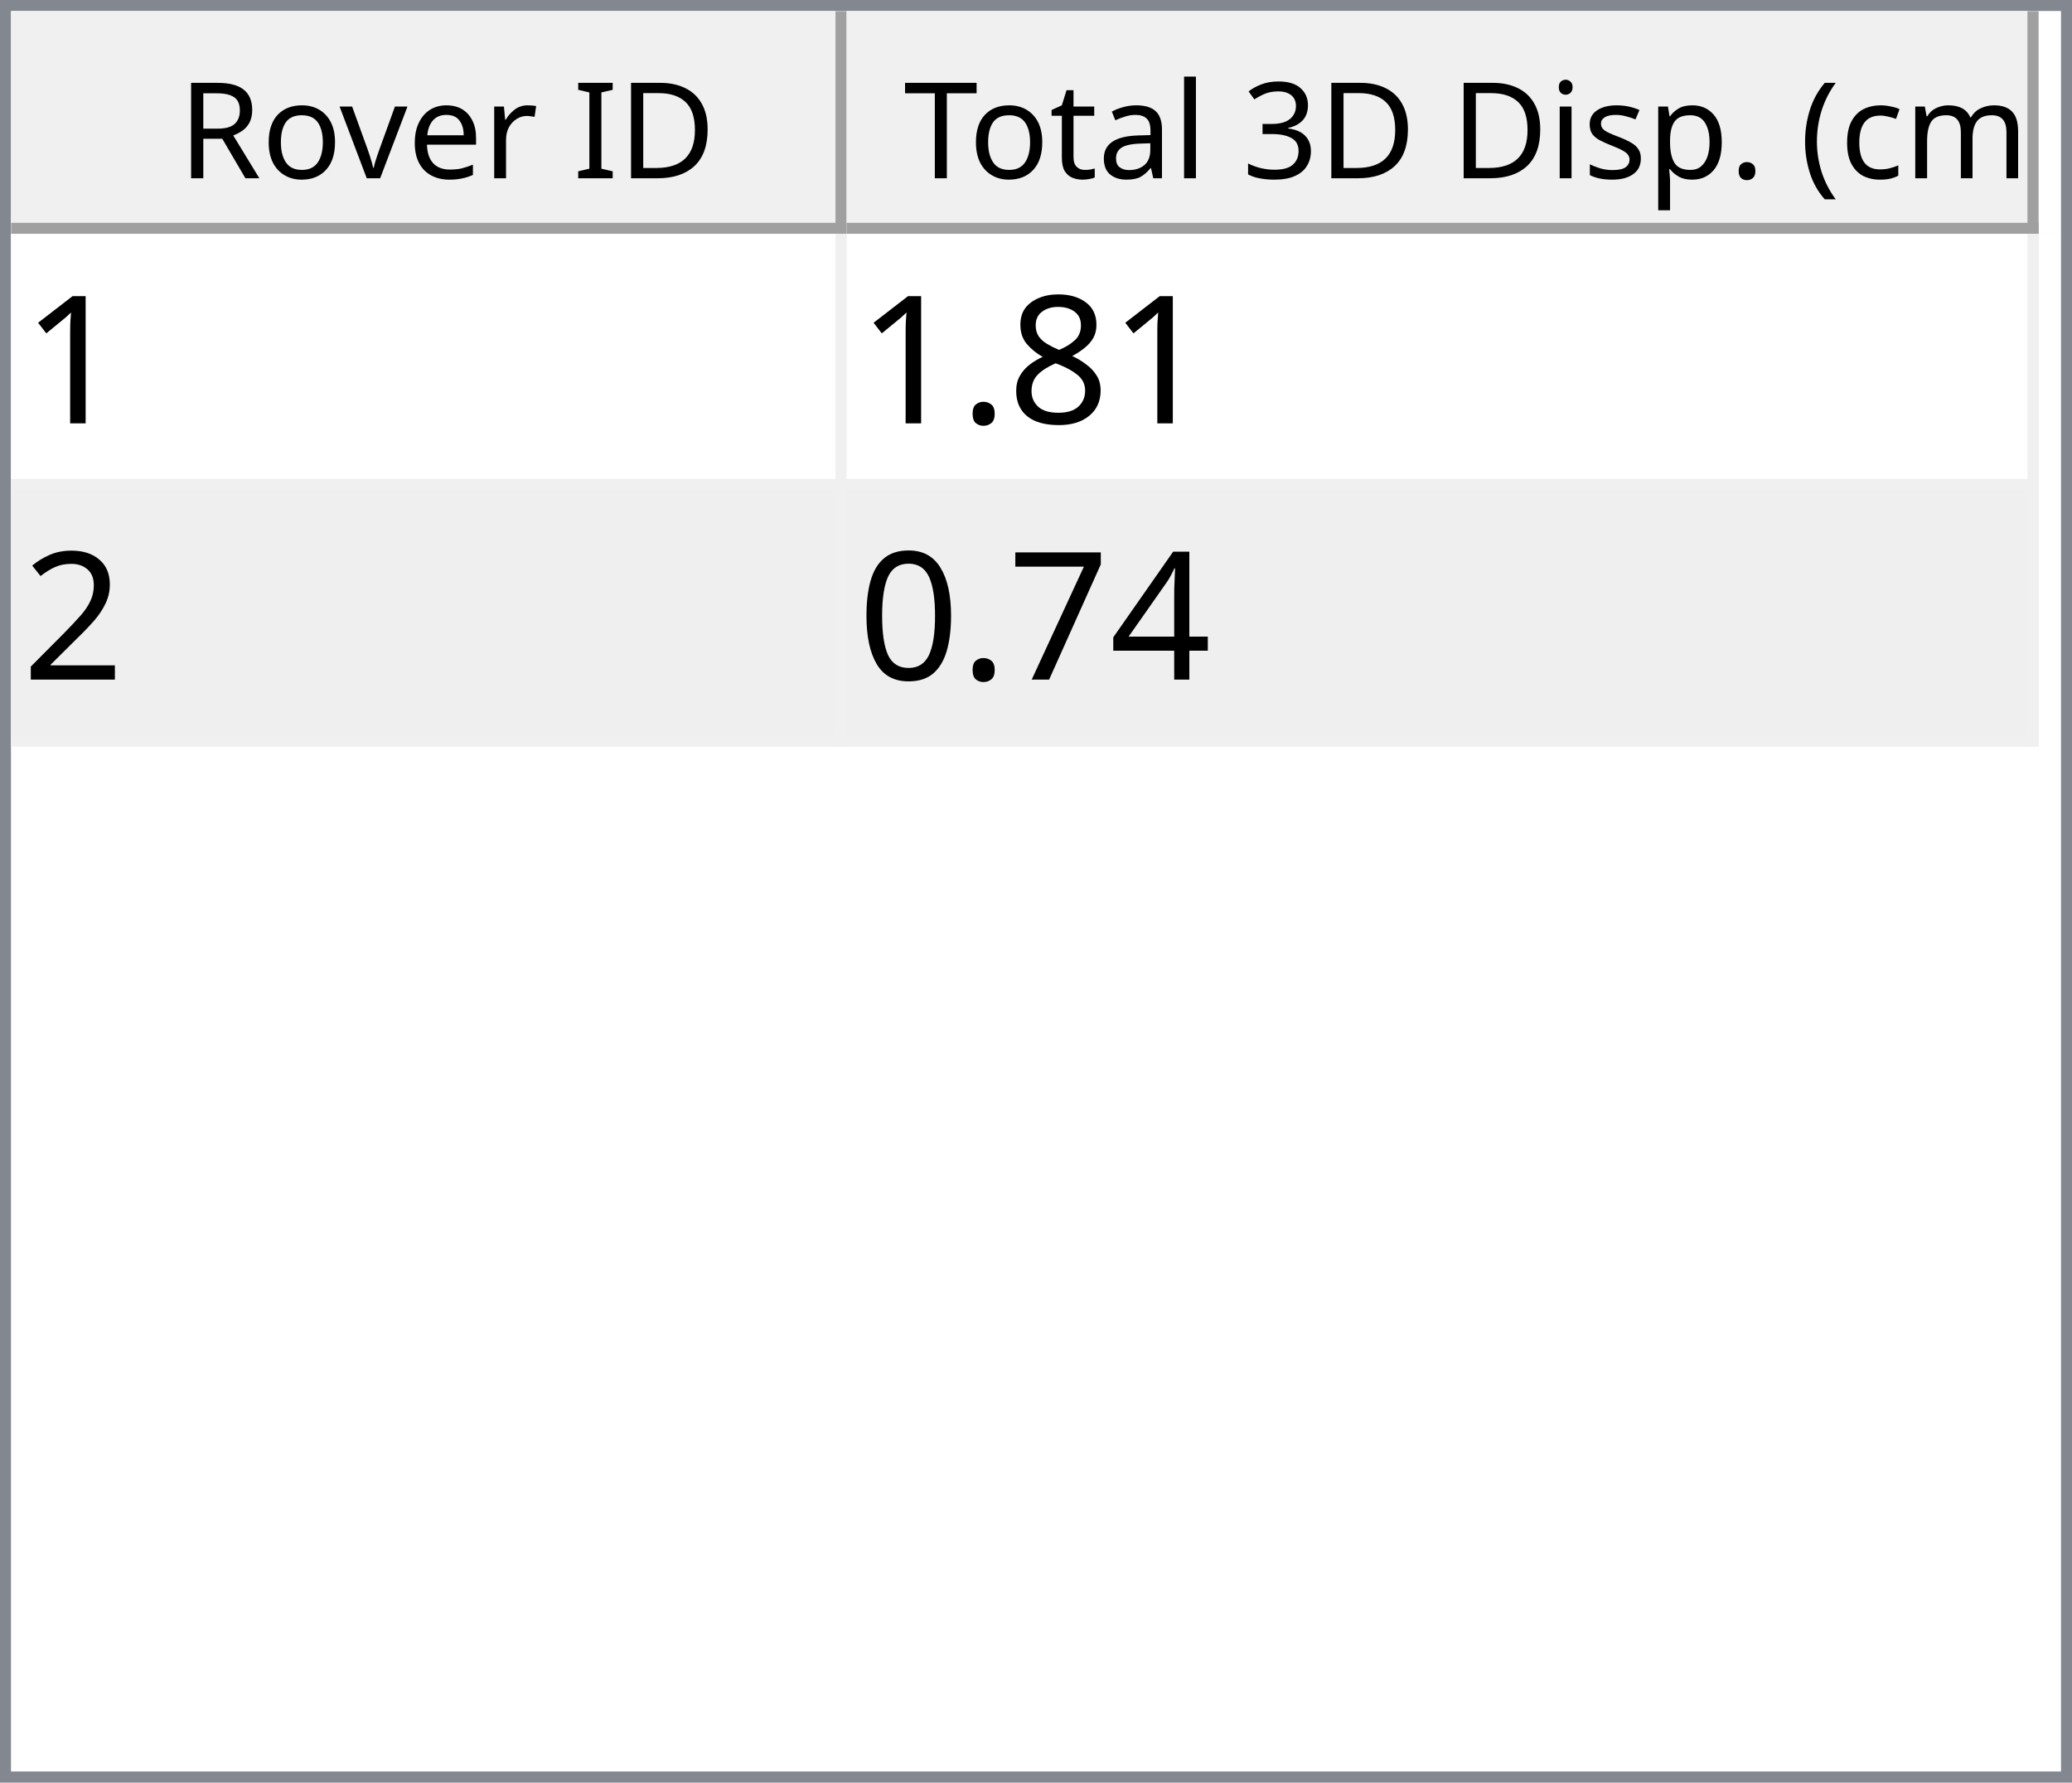
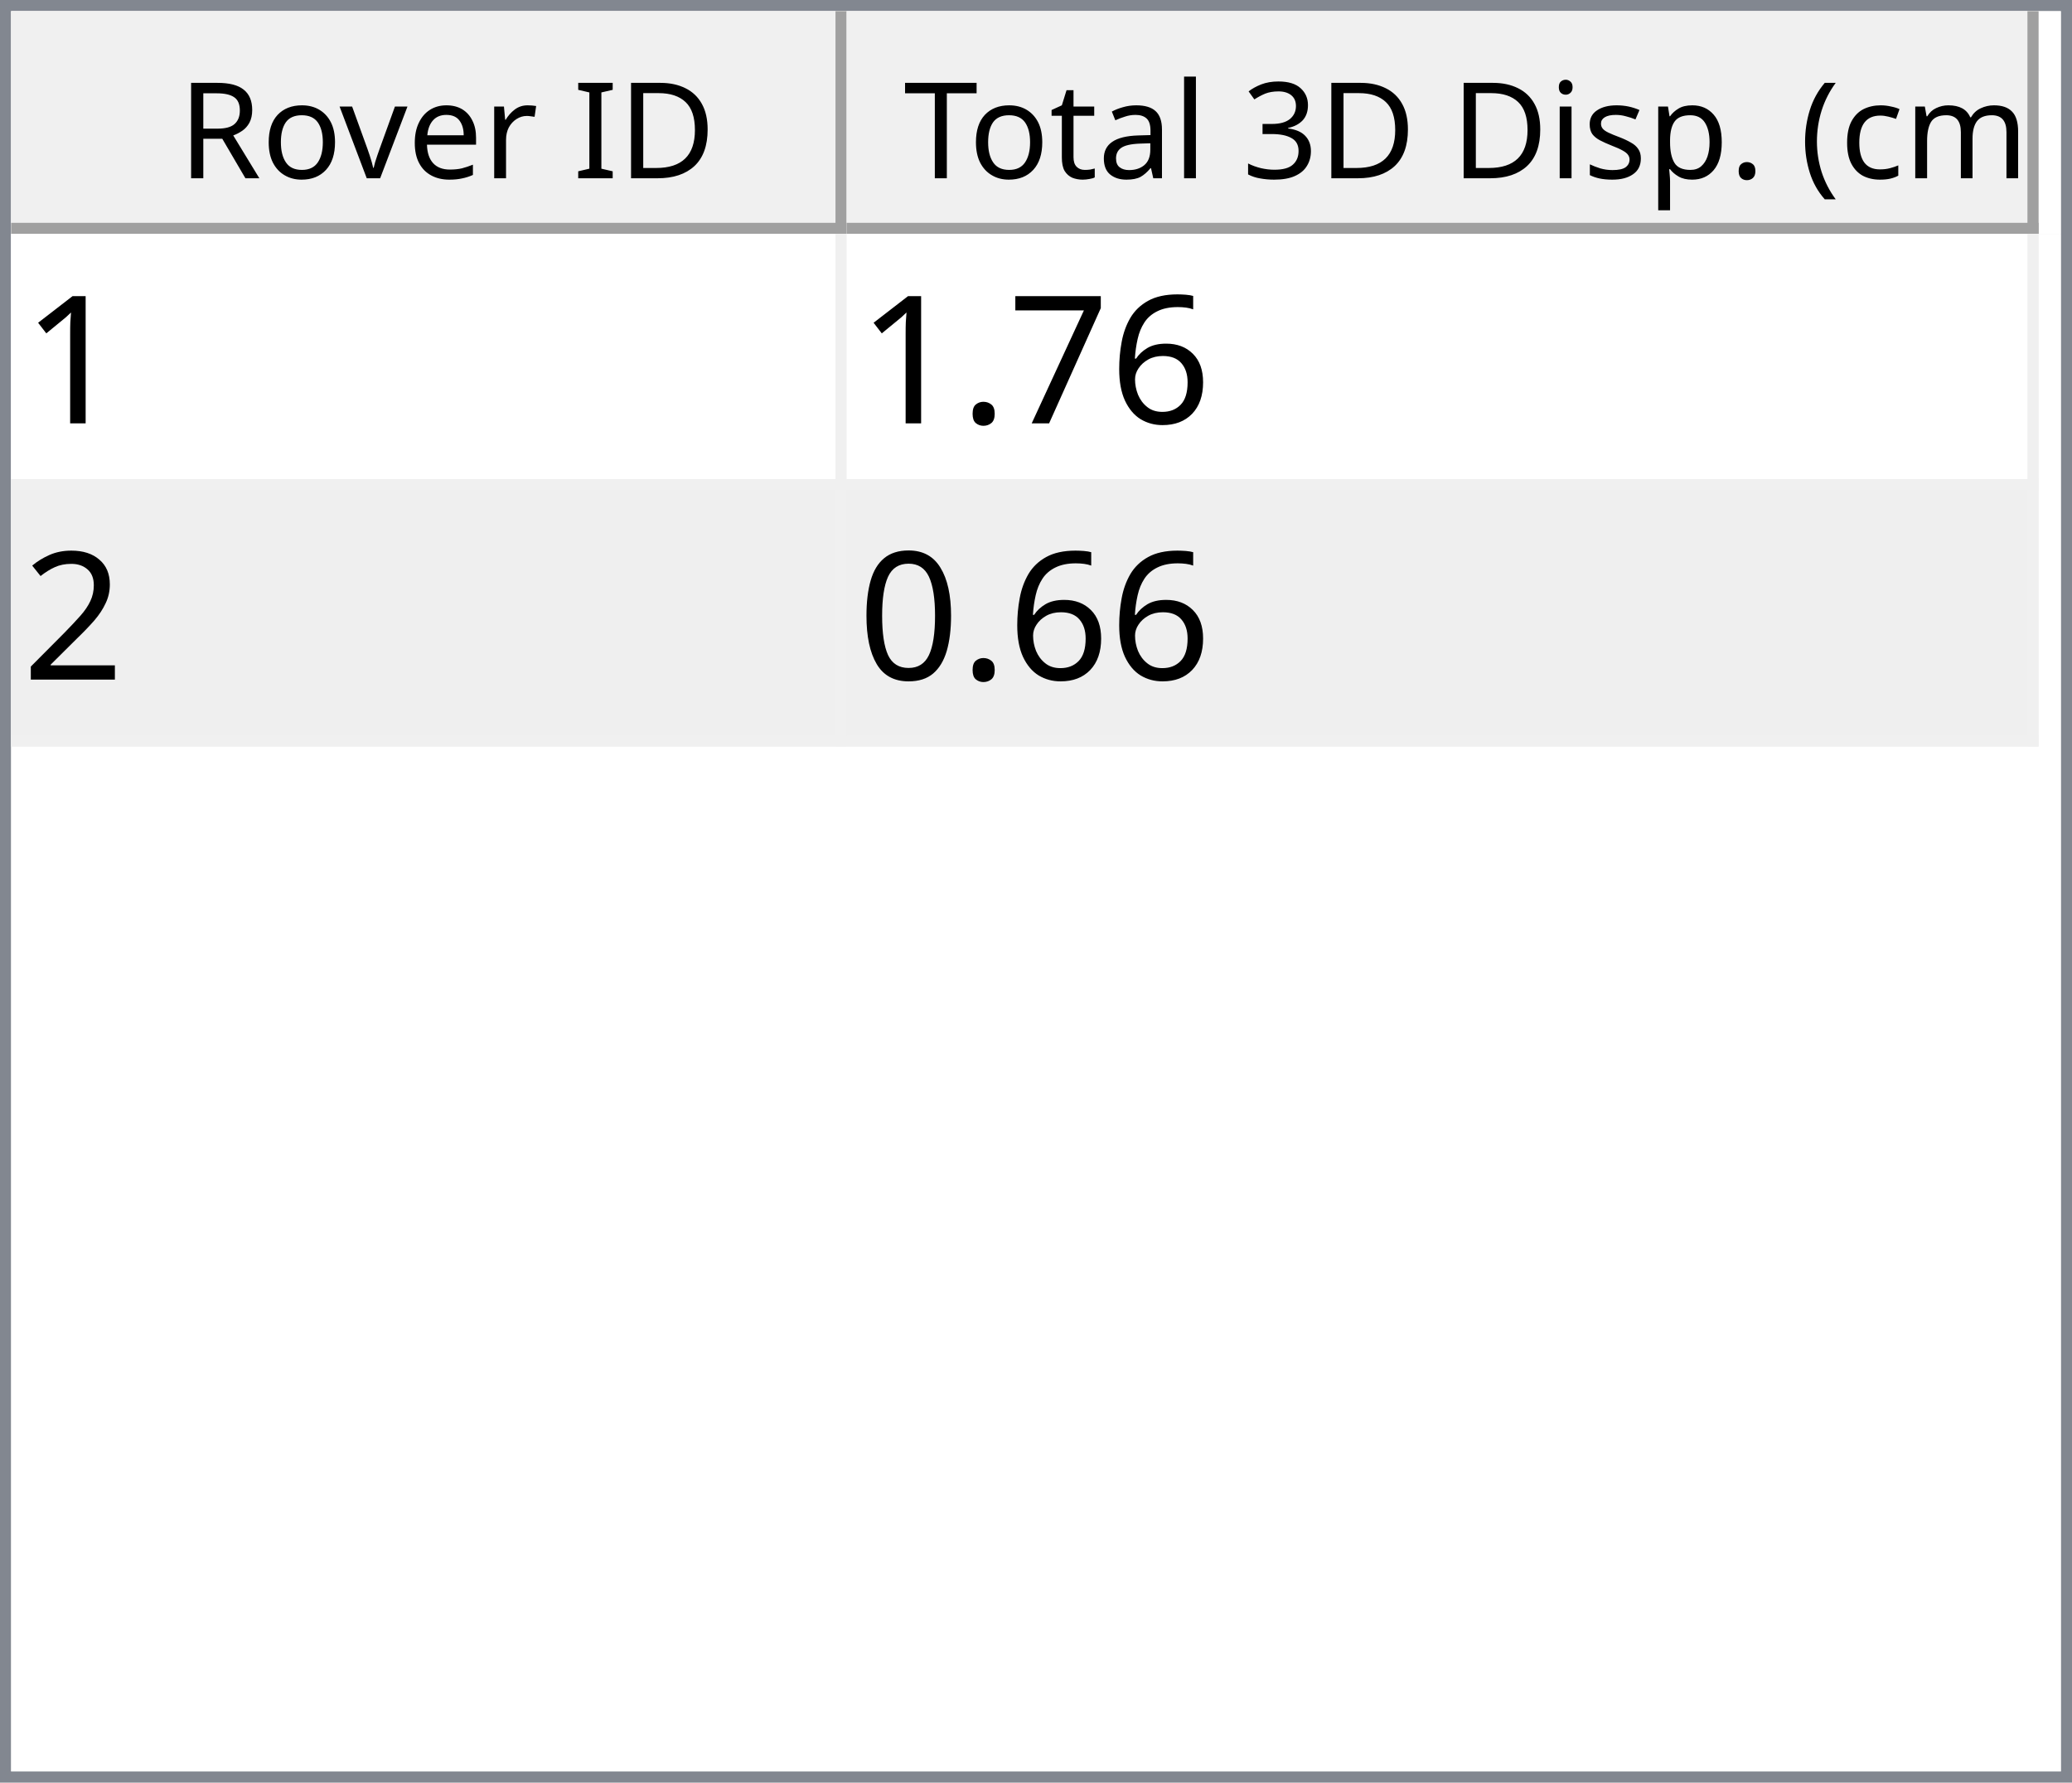
<svg xmlns="http://www.w3.org/2000/svg" style="fill-opacity:1; color-rendering:auto; color-interpolation:auto; text-rendering:auto; stroke:black; stroke-linecap:square; stroke-miterlimit:10; shape-rendering:auto; stroke-opacity:1; fill:black; stroke-dasharray:none; font-weight:normal; stroke-width:1; font-family:'Dialog'; font-style:normal; stroke-linejoin:miter; font-size:12px; stroke-dashoffset:0; image-rendering:auto;" width="186" height="160">
  <defs id="genericDefs" />
  <g>
    <defs id="defs1">
      <clipPath clipPathUnits="userSpaceOnUse" id="clipPath1">
        <path d="M0 0 L186 0 L186 160 L0 160 L0 0 Z" />
      </clipPath>
      <clipPath clipPathUnits="userSpaceOnUse" id="clipPath2">
        <path d="M0 0 L0 160 L186 160 L186 0 Z" />
      </clipPath>
      <clipPath clipPathUnits="userSpaceOnUse" id="clipPath3">
        <path d="M0 0 L0 20 L184 20 L184 0 Z" />
      </clipPath>
      <clipPath clipPathUnits="userSpaceOnUse" id="clipPath4">
        <path d="M0 0 L0 20 L75 20 L75 0 Z" />
      </clipPath>
      <clipPath clipPathUnits="userSpaceOnUse" id="clipPath5">
        <path d="M1 1 L1 19 L74 19 L74 1 Z" />
      </clipPath>
      <clipPath clipPathUnits="userSpaceOnUse" id="clipPath6">
        <path d="M0 0 L0 18 L73 18 L73 0 Z" />
      </clipPath>
      <clipPath clipPathUnits="userSpaceOnUse" id="clipPath7">
        <path d="M-0.5 -0.5 L-0.5 19.5 L74.5 19.5 L74.5 -0.5 Z" />
      </clipPath>
      <clipPath clipPathUnits="userSpaceOnUse" id="clipPath8">
        <path d="M0 0 L0 20 L107 20 L107 0 Z" />
      </clipPath>
      <clipPath clipPathUnits="userSpaceOnUse" id="clipPath9">
        <path d="M1 1 L1 19 L106 19 L106 1 Z" />
      </clipPath>
      <clipPath clipPathUnits="userSpaceOnUse" id="clipPath10">
        <path d="M0 0 L0 18 L105 18 L105 0 Z" />
      </clipPath>
      <clipPath clipPathUnits="userSpaceOnUse" id="clipPath11">
        <path d="M-0.5 -0.5 L-0.5 19.5 L106.5 19.5 L106.5 -0.5 Z" />
      </clipPath>
      <clipPath clipPathUnits="userSpaceOnUse" id="clipPath12">
        <path d="M0 0 L0 138 L184 138 L184 0 Z" />
      </clipPath>
      <clipPath clipPathUnits="userSpaceOnUse" id="clipPath13">
        <path d="M0 0 L0 46 L182 46 L182 0 Z" />
      </clipPath>
      <clipPath clipPathUnits="userSpaceOnUse" id="clipPath14">
        <path d="M-0.5 -0.5 L-0.5 45.5 L181.5 45.5 L181.5 -0.5 Z" />
      </clipPath>
      <clipPath clipPathUnits="userSpaceOnUse" id="clipPath15">
        <path d="M0 0 L0 22 L74 22 L74 0 Z" />
      </clipPath>
      <clipPath clipPathUnits="userSpaceOnUse" id="clipPath16">
        <path d="M0 0 L0 22 L106 22 L106 0 Z" />
      </clipPath>
      <font horiz-adv-x="64.551" id="font1">
        <font-face ascent="107.91" descent="25.098" units-per-em="100" style="font-style:normal; font-family:Segoe UI; font-weight:normal;" />
        <missing-glyph horiz-adv-x="64.551" d="M8.109 0 L8.109 68.266 L56.453 68.266 L56.453 0 L8.109 0 ZM15.328 7.234 L49.219 7.234 L49.219 61.031 L15.328 61.031 L15.328 7.234 Z" />
        <glyph unicode="D" horiz-adv-x="70.117" d="M9.188 0 L9.188 70.016 L28.516 70.016 Q65.531 70.016 65.531 35.891 Q65.531 19.672 55.25 9.836 Q44.969 0 27.734 0 L9.188 0 ZM17.391 62.594 L17.391 7.422 L27.828 7.422 Q41.609 7.422 49.273 14.797 Q56.938 22.172 56.938 35.688 Q56.938 62.594 28.328 62.594 L17.391 62.594 Z" />
        <glyph unicode="I" horiz-adv-x="26.611" d="M17.391 0 L9.188 0 L9.188 70.016 L17.391 70.016 L17.391 0 Z" />
        <glyph unicode=" " horiz-adv-x="27.393" d="" />
        <glyph unicode="r" horiz-adv-x="34.766" d="M34.188 41.891 Q32.078 43.5 28.125 43.5 Q23 43.5 19.555 38.672 Q16.109 33.844 16.109 25.484 L16.109 0 L8.109 0 L8.109 50 L16.109 50 L16.109 39.703 L16.312 39.703 Q18.016 44.969 21.531 47.922 Q25.047 50.875 29.391 50.875 Q32.516 50.875 34.188 50.203 L34.188 41.891 Z" />
        <glyph unicode="e" horiz-adv-x="52.295" d="M48.297 23 L12.984 23 Q13.188 14.656 17.484 10.109 Q21.781 5.562 29.297 5.562 Q37.75 5.562 44.828 11.141 L44.828 3.609 Q38.234 -1.172 27.391 -1.172 Q16.797 -1.172 10.742 5.641 Q4.688 12.453 4.688 24.812 Q4.688 36.469 11.305 43.82 Q17.922 51.172 27.734 51.172 Q37.547 51.172 42.922 44.828 Q48.297 38.484 48.297 27.203 L48.297 23 ZM40.094 29.781 Q40.047 36.719 36.75 40.578 Q33.453 44.438 27.594 44.438 Q21.922 44.438 17.969 40.383 Q14.016 36.328 13.094 29.781 L40.094 29.781 Z" />
        <glyph unicode="v" horiz-adv-x="47.9" d="M47.406 50 L27.484 0 L19.625 0 L0.688 50 L9.469 50 L22.172 13.672 Q23.578 9.672 23.922 6.688 L24.125 6.688 Q24.609 10.453 25.688 13.484 L38.969 50 L47.406 50 Z" />
        <glyph unicode="o" horiz-adv-x="58.594" d="M29 -1.172 Q17.922 -1.172 11.305 5.836 Q4.688 12.844 4.688 24.422 Q4.688 37.016 11.57 44.094 Q18.453 51.172 30.172 51.172 Q41.359 51.172 47.633 44.289 Q53.906 37.406 53.906 25.203 Q53.906 13.234 47.141 6.031 Q40.375 -1.172 29 -1.172 ZM29.594 44.438 Q21.875 44.438 17.383 39.188 Q12.891 33.938 12.891 24.703 Q12.891 15.828 17.43 10.695 Q21.969 5.562 29.594 5.562 Q37.359 5.562 41.531 10.594 Q45.703 15.625 45.703 24.906 Q45.703 34.281 41.531 39.359 Q37.359 44.438 29.594 44.438 Z" />
        <glyph unicode="R" horiz-adv-x="59.814" d="M59.375 0 L49.609 0 L37.891 19.625 Q36.281 22.359 34.766 24.289 Q33.25 26.219 31.664 27.438 Q30.078 28.656 28.25 29.219 Q26.422 29.781 24.125 29.781 L17.391 29.781 L17.391 0 L9.188 0 L9.188 70.016 L30.078 70.016 Q34.672 70.016 38.555 68.867 Q42.438 67.719 45.289 65.375 Q48.141 63.031 49.758 59.547 Q51.375 56.062 51.375 51.375 Q51.375 47.703 50.273 44.656 Q49.172 41.609 47.148 39.211 Q45.125 36.812 42.266 35.133 Q39.406 33.453 35.844 32.516 L35.844 32.328 Q37.594 31.547 38.891 30.547 Q40.188 29.547 41.359 28.18 Q42.531 26.812 43.68 25.078 Q44.828 23.344 46.234 21.047 L59.375 0 ZM17.391 62.594 L17.391 37.203 L28.516 37.203 Q31.594 37.203 34.203 38.133 Q36.812 39.062 38.719 40.797 Q40.625 42.531 41.703 45.047 Q42.781 47.562 42.781 50.688 Q42.781 56.297 39.141 59.445 Q35.5 62.594 28.609 62.594 L17.391 62.594 Z" />
        <glyph unicode=")" horiz-adv-x="30.176" d="M8.297 -15.922 L1.172 -15.922 Q16.406 2.344 16.406 26.812 Q16.406 51.469 1.078 70.016 L8.297 70.016 Q23.531 52.156 23.531 26.703 Q23.531 1.375 8.297 -15.922 Z" />
        <glyph unicode="m" horiz-adv-x="86.133" d="M79.109 0 L71.094 0 L71.094 28.719 Q71.094 37.016 68.531 40.727 Q65.969 44.438 59.906 44.438 Q54.781 44.438 51.195 39.75 Q47.609 35.062 47.609 28.516 L47.609 0 L39.594 0 L39.594 29.688 Q39.594 44.438 28.219 44.438 Q22.953 44.438 19.531 40.016 Q16.109 35.594 16.109 28.516 L16.109 0 L8.109 0 L8.109 50 L16.109 50 L16.109 42.094 L16.312 42.094 Q21.625 51.172 31.844 51.172 Q36.969 51.172 40.773 48.312 Q44.578 45.453 46 40.828 Q51.562 51.172 62.594 51.172 Q79.109 51.172 79.109 30.812 L79.109 0 Z" />
        <glyph unicode="c" horiz-adv-x="46.191" d="M42.188 2.297 Q36.422 -1.172 28.516 -1.172 Q17.828 -1.172 11.258 5.789 Q4.688 12.75 4.688 23.828 Q4.688 36.188 11.766 43.68 Q18.844 51.172 30.672 51.172 Q37.25 51.172 42.281 48.734 L42.281 40.531 Q36.719 44.438 30.375 44.438 Q22.703 44.438 17.797 38.945 Q12.891 33.453 12.891 24.516 Q12.891 15.719 17.508 10.641 Q22.125 5.562 29.891 5.562 Q36.422 5.562 42.188 9.906 L42.188 2.297 Z" />
        <glyph unicode="(" horiz-adv-x="30.176" d="M29.109 -15.922 L21.969 -15.922 Q6.844 1.375 6.844 26.703 Q6.844 52.156 21.969 70.016 L29.203 70.016 Q13.875 51.469 13.875 26.812 Q13.875 2.344 29.109 -15.922 Z" />
        <glyph unicode="." horiz-adv-x="21.68" d="M10.891 -1.078 Q8.641 -1.078 7.055 0.539 Q5.469 2.156 5.469 4.391 Q5.469 6.641 7.055 8.273 Q8.641 9.906 10.891 9.906 Q13.188 9.906 14.797 8.273 Q16.406 6.641 16.406 4.391 Q16.406 2.156 14.797 0.539 Q13.188 -1.078 10.891 -1.078 Z" />
        <glyph unicode="p" horiz-adv-x="58.789" d="M16.312 7.234 L16.109 7.234 L16.109 -23 L8.109 -23 L8.109 50 L16.109 50 L16.109 41.219 L16.312 41.219 Q22.219 51.172 33.594 51.172 Q43.266 51.172 48.688 44.461 Q54.109 37.75 54.109 26.469 Q54.109 13.922 48 6.375 Q41.891 -1.172 31.297 -1.172 Q21.578 -1.172 16.312 7.234 ZM16.109 27.391 L16.109 20.406 Q16.109 14.203 20.141 9.883 Q24.172 5.562 30.375 5.562 Q37.641 5.562 41.773 11.133 Q45.906 16.703 45.906 26.609 Q45.906 34.969 42.047 39.703 Q38.188 44.438 31.594 44.438 Q24.609 44.438 20.359 39.578 Q16.109 34.719 16.109 27.391 Z" />
        <glyph unicode="s" horiz-adv-x="42.432" d="M5.078 1.812 L5.078 10.406 Q11.625 5.562 19.484 5.562 Q30.031 5.562 30.031 12.594 Q30.031 14.594 29.125 15.992 Q28.219 17.391 26.68 18.461 Q25.141 19.531 23.07 20.383 Q21 21.234 18.609 22.172 Q15.281 23.484 12.766 24.828 Q10.25 26.172 8.57 27.859 Q6.891 29.547 6.031 31.695 Q5.172 33.844 5.172 36.719 Q5.172 40.234 6.789 42.945 Q8.406 45.656 11.086 47.484 Q13.766 49.312 17.211 50.242 Q20.656 51.172 24.312 51.172 Q30.812 51.172 35.938 48.922 L35.938 40.828 Q30.422 44.438 23.25 44.438 Q21 44.438 19.195 43.922 Q17.391 43.406 16.094 42.477 Q14.797 41.547 14.086 40.258 Q13.375 38.969 13.375 37.406 Q13.375 35.453 14.086 34.133 Q14.797 32.812 16.164 31.789 Q17.531 30.766 19.484 29.938 Q21.438 29.109 23.922 28.125 Q27.25 26.859 29.883 25.516 Q32.516 24.172 34.375 22.484 Q36.234 20.797 37.234 18.602 Q38.234 16.406 38.234 13.375 Q38.234 9.672 36.602 6.938 Q34.969 4.203 32.234 2.398 Q29.5 0.594 25.93 -0.289 Q22.359 -1.172 18.453 -1.172 Q10.75 -1.172 5.078 1.812 Z" />
        <glyph unicode="i" horiz-adv-x="24.219" d="M12.203 62.703 Q10.062 62.703 8.547 64.164 Q7.031 65.625 7.031 67.875 Q7.031 70.125 8.547 71.609 Q10.062 73.094 12.203 73.094 Q14.406 73.094 15.945 71.609 Q17.484 70.125 17.484 67.875 Q17.484 65.719 15.945 64.211 Q14.406 62.703 12.203 62.703 ZM16.109 0 L8.109 0 L8.109 50 L16.109 50 L16.109 0 Z" />
        <glyph unicode="3" horiz-adv-x="53.906" d="M46.531 19.828 Q46.531 15.094 44.75 11.211 Q42.969 7.328 39.719 4.57 Q36.469 1.812 31.93 0.297 Q27.391 -1.219 21.922 -1.219 Q11.922 -1.219 6 2.594 L6 11.188 Q13.094 5.609 22.219 5.609 Q25.875 5.609 28.828 6.539 Q31.781 7.469 33.906 9.227 Q36.031 10.984 37.18 13.477 Q38.328 15.969 38.328 19.094 Q38.328 32.812 18.797 32.812 L12.984 32.812 L12.984 39.594 L18.5 39.594 Q35.797 39.594 35.797 52.484 Q35.797 64.406 22.609 64.406 Q15.188 64.406 8.688 59.422 L8.688 67.188 Q15.375 71.188 24.609 71.188 Q29 71.188 32.57 69.969 Q36.141 68.75 38.68 66.555 Q41.219 64.359 42.609 61.281 Q44 58.203 44 54.5 Q44 40.672 30.031 36.719 L30.031 36.531 Q33.594 36.141 36.625 34.797 Q39.656 33.453 41.852 31.305 Q44.047 29.156 45.289 26.25 Q46.531 23.344 46.531 19.828 Z" />
        <glyph unicode="l" horiz-adv-x="24.219" d="M16.109 0 L8.109 0 L8.109 74.031 L16.109 74.031 L16.109 0 Z" />
        <glyph unicode="a" horiz-adv-x="50.879" d="M43.891 0 L35.891 0 L35.891 7.812 L35.688 7.812 Q30.469 -1.172 20.312 -1.172 Q12.844 -1.172 8.617 2.781 Q4.391 6.734 4.391 13.281 Q4.391 27.297 20.906 29.594 L35.891 31.688 Q35.891 44.438 25.594 44.438 Q16.547 44.438 9.281 38.281 L9.281 46.484 Q16.656 51.172 26.266 51.172 Q43.891 51.172 43.891 32.516 L43.891 0 ZM35.891 25.297 L23.828 23.641 Q18.266 22.859 15.43 20.875 Q12.594 18.891 12.594 13.875 Q12.594 10.203 15.211 7.883 Q17.828 5.562 22.172 5.562 Q28.125 5.562 32.008 9.742 Q35.891 13.922 35.891 20.312 L35.891 25.297 Z" />
        <glyph unicode="t" horiz-adv-x="33.887" d="M31.297 0.484 Q28.469 -1.078 23.828 -1.078 Q10.688 -1.078 10.688 13.578 L10.688 43.172 L2.094 43.172 L2.094 50 L10.688 50 L10.688 62.203 L18.703 64.797 L18.703 50 L31.297 50 L31.297 43.172 L18.703 43.172 L18.703 14.984 Q18.703 9.969 20.414 7.82 Q22.125 5.672 26.078 5.672 Q29.109 5.672 31.297 7.328 L31.297 0.484 Z" />
        <glyph unicode="T" horiz-adv-x="52.393" d="M50.594 62.594 L30.375 62.594 L30.375 0 L22.172 0 L22.172 62.594 L2 62.594 L2 70.016 L50.594 70.016 L50.594 62.594 Z" />
      </font>
      <font horiz-adv-x="75.0" id="font2">
        <font-face ascent="100.537" descent="21.973" units-per-em="100" style="font-style:normal; font-family:sans-serif; font-weight:normal;" />
        <missing-glyph horiz-adv-x="75.0" d="M12.5 0 L12.5 62.5 L62.5 62.5 L62.5 0 L12.5 0 ZM14.062 1.562 L60.938 1.562 L60.938 60.938 L14.062 60.938 L14.062 1.562 Z" />
        <glyph unicode="1" horiz-adv-x="55.615" d="M37.25 0 L28.469 0 L28.469 56 Q25.297 52.984 20.141 49.953 Q14.984 46.922 10.891 45.406 L10.891 53.906 Q18.266 57.375 23.781 62.305 Q29.297 67.234 31.594 71.875 L37.25 71.875 L37.25 0 Z" />
-         <glyph unicode="8" horiz-adv-x="55.615" d="M17.672 38.812 Q12.203 40.828 9.57 44.539 Q6.938 48.25 6.938 53.422 Q6.938 61.234 12.555 66.555 Q18.172 71.875 27.484 71.875 Q36.859 71.875 42.578 66.43 Q48.297 60.984 48.297 53.172 Q48.297 48.188 45.68 44.508 Q43.062 40.828 37.75 38.812 Q44.344 36.672 47.781 31.883 Q51.219 27.094 51.219 20.453 Q51.219 11.281 44.727 5.031 Q38.234 -1.219 27.641 -1.219 Q17.047 -1.219 10.547 5.055 Q4.047 11.328 4.047 20.703 Q4.047 27.688 7.594 32.398 Q11.141 37.109 17.672 38.812 ZM15.922 53.719 Q15.922 48.641 19.195 45.414 Q22.469 42.188 27.688 42.188 Q32.766 42.188 36.016 45.383 Q39.266 48.578 39.266 53.219 Q39.266 58.062 35.914 61.359 Q32.562 64.656 27.594 64.656 Q22.562 64.656 19.242 61.43 Q15.922 58.203 15.922 53.719 ZM13.094 20.656 Q13.094 16.891 14.875 13.375 Q16.656 9.859 20.172 7.93 Q23.688 6 27.734 6 Q34.031 6 38.133 10.055 Q42.234 14.109 42.234 20.359 Q42.234 26.703 38.016 30.859 Q33.797 35.016 27.438 35.016 Q21.234 35.016 17.164 30.914 Q13.094 26.812 13.094 20.656 Z" />
+         <glyph unicode="6" horiz-adv-x="55.615" d="M49.75 54.047 L41.016 53.375 Q39.844 58.547 37.703 60.891 Q34.125 64.656 28.906 64.656 Q24.703 64.656 21.531 62.312 Q17.391 59.281 14.992 53.469 Q12.594 47.656 12.5 36.922 Q15.672 41.75 20.266 44.094 Q24.859 46.438 29.891 46.438 Q38.672 46.438 44.852 39.969 Q51.031 33.5 51.031 23.25 Q51.031 16.5 48.125 10.719 Q45.219 4.938 40.141 1.859 Q35.062 -1.219 28.609 -1.219 Q17.625 -1.219 10.695 6.859 Q3.766 14.938 3.766 33.5 Q3.766 54.25 11.422 63.672 Q18.109 71.875 29.438 71.875 Q37.891 71.875 43.289 67.141 Q48.688 62.406 49.75 54.047 ZM13.875 23.188 Q13.875 18.656 15.797 14.508 Q17.719 10.359 21.188 8.18 Q24.656 6 28.469 6 Q34.031 6 38.039 10.492 Q42.047 14.984 42.047 22.703 Q42.047 30.125 38.086 34.398 Q34.125 38.672 28.125 38.672 Q22.172 38.672 18.023 34.398 Q13.875 30.125 13.875 23.188 Z" />
+         <glyph unicode="7" horiz-adv-x="55.615" d="M4.734 62.203 L4.734 70.656 L51.078 70.656 L51.078 63.812 Q44.234 56.547 37.523 44.484 Q30.812 32.422 27.156 19.672 Q24.516 10.688 23.781 0 L14.75 0 Q14.891 8.453 18.062 20.414 Q21.234 32.375 27.172 43.484 Q33.109 54.594 39.797 62.203 L4.734 62.203 Z" />
        <glyph unicode="." horiz-adv-x="27.783" d="M9.078 0 L9.078 10.016 L19.094 10.016 L19.094 0 L9.078 0 Z" />
        <glyph unicode="2" horiz-adv-x="55.615" d="M50.344 8.453 L50.344 0 L3.031 0 Q2.938 3.172 4.047 6.109 Q5.859 10.938 9.836 15.625 Q13.812 20.312 21.344 26.469 Q33.016 36.031 37.117 41.625 Q41.219 47.219 41.219 52.203 Q41.219 57.422 37.477 61.008 Q33.734 64.594 27.734 64.594 Q21.391 64.594 17.578 60.789 Q13.766 56.984 13.719 50.25 L4.688 51.172 Q5.609 61.281 11.664 66.578 Q17.719 71.875 27.938 71.875 Q38.234 71.875 44.242 66.164 Q50.25 60.453 50.25 52 Q50.25 47.703 48.492 43.555 Q46.734 39.406 42.656 34.812 Q38.578 30.219 29.109 22.219 Q21.188 15.578 18.945 13.211 Q16.703 10.844 15.234 8.453 L50.344 8.453 Z" />
-         <glyph unicode="4" horiz-adv-x="55.615" d="M32.328 0 L32.328 17.141 L1.266 17.141 L1.266 25.203 L33.938 71.578 L41.109 71.578 L41.109 25.203 L50.781 25.203 L50.781 17.141 L41.109 17.141 L41.109 0 L32.328 0 ZM32.328 25.203 L32.328 57.469 L9.906 25.203 L32.328 25.203 Z" />
-         <glyph unicode="7" horiz-adv-x="55.615" d="M4.734 62.203 L4.734 70.656 L51.078 70.656 L51.078 63.812 Q44.234 56.547 37.523 44.484 Q30.812 32.422 27.156 19.672 Q24.516 10.688 23.781 0 L14.75 0 Q14.891 8.453 18.062 20.414 Q21.234 32.375 27.172 43.484 Q33.109 54.594 39.797 62.203 L4.734 62.203 Z" />
        <glyph unicode="0" horiz-adv-x="55.615" d="M4.156 35.297 Q4.156 48 6.766 55.742 Q9.375 63.484 14.523 67.68 Q19.672 71.875 27.484 71.875 Q33.25 71.875 37.594 69.555 Q41.938 67.234 44.773 62.867 Q47.609 58.5 49.219 52.227 Q50.828 45.953 50.828 35.297 Q50.828 22.703 48.242 14.969 Q45.656 7.234 40.508 3.008 Q35.359 -1.219 27.484 -1.219 Q17.141 -1.219 11.234 6.203 Q4.156 15.141 4.156 35.297 ZM13.188 35.297 Q13.188 17.672 17.312 11.836 Q21.438 6 27.484 6 Q33.547 6 37.672 11.859 Q41.797 17.719 41.797 35.297 Q41.797 52.984 37.672 58.789 Q33.547 64.594 27.391 64.594 Q21.344 64.594 17.719 59.469 Q13.188 52.938 13.188 35.297 Z" />
      </font>
    </defs>
    <g style="fill:white; stroke:white;">
      <rect x="0" y="0" width="186" style="clip-path:url(#clipPath1); stroke:none;" height="160" />
    </g>
    <g style="fill:white; text-rendering:optimizeSpeed; color-rendering:optimizeSpeed; image-rendering:optimizeSpeed; shape-rendering:crispEdges; stroke:white; color-interpolation:sRGB;">
      <rect x="0" width="186" height="160" y="0" style="stroke:none;" />
      <path style="stroke:none;" d="M0 160 L186 160 L186 0 L0 0 Z" />
    </g>
    <g style="fill:rgb(240,240,240); font-family:'Segoe UI'; stroke:rgb(240,240,240);">
      <rect x="0" y="0" width="186" style="clip-path:url(#clipPath2); stroke:none;" height="160" />
    </g>
    <g style="fill:rgb(130,135,144); font-family:'Segoe UI'; stroke:rgb(130,135,144);">
      <path d="M0 0 L186 0 L186 160 L0 160 L0 0 ZM1 1 L185 1 L185 159 L1 159 L1 1 Z" style="fill-rule:evenodd; clip-path:url(#clipPath2); stroke:none;" />
    </g>
    <g style="fill:white; font-family:'Segoe UI'; stroke:white;" transform="translate(1,1)">
      <rect x="0" y="0" width="184" style="clip-path:url(#clipPath3); stroke:none;" height="20" />
    </g>
    <g style="fill:rgb(240,240,240); font-family:'Segoe UI'; stroke:rgb(240,240,240);" transform="translate(1,1)">
      <rect x="0" y="0" width="75" style="clip-path:url(#clipPath4); stroke:none;" height="20" />
    </g>
    <g style="font-family:'Segoe UI';" transform="translate(2,2)">
      <text x="14" xml:space="preserve" y="14" style="clip-path:url(#clipPath6); stroke:none;">Rover ID</text>
    </g>
    <g style="fill:rgb(160,160,160); font-family:'Segoe UI'; stroke:rgb(160,160,160); stroke-linejoin:bevel;" transform="translate(1.5,1.5)">
      <line x1="74" x2="74" y1="0" style="fill:none; clip-path:url(#clipPath7);" y2="19" />
    </g>
    <g style="fill:rgb(160,160,160); font-family:'Segoe UI'; stroke:rgb(160,160,160); stroke-linejoin:bevel;" transform="matrix(1,0,0,1,1,1) translate(0.5,0.5)">
      <line x1="0" x2="74" y1="19" style="fill:none; clip-path:url(#clipPath7);" y2="19" />
    </g>
    <g style="fill:rgb(240,240,240); font-family:'Segoe UI'; stroke:rgb(240,240,240);" transform="translate(76,1)">
      <rect x="0" y="0" width="107" style="clip-path:url(#clipPath8); stroke:none;" height="20" />
    </g>
    <g style="font-family:'Segoe UI';" transform="translate(77,2)">
      <text x="1" xml:space="preserve" y="14" style="clip-path:url(#clipPath10); stroke:none;"> Total 3D Disp. (cm)</text>
    </g>
    <g style="fill:rgb(160,160,160); font-family:'Segoe UI'; stroke:rgb(160,160,160); stroke-linejoin:bevel;" transform="translate(76.5,1.5)">
      <line x1="106" x2="106" y1="0" style="fill:none; clip-path:url(#clipPath11);" y2="19" />
    </g>
    <g style="fill:rgb(160,160,160); font-family:'Segoe UI'; stroke:rgb(160,160,160); stroke-linejoin:bevel;" transform="matrix(1,0,0,1,76,1) translate(0.5,0.5)">
      <line x1="0" x2="106" y1="19" style="fill:none; clip-path:url(#clipPath11);" y2="19" />
    </g>
    <g style="fill:white; font-family:'Segoe UI'; stroke:white;" transform="translate(1,21)">
      <rect x="0" y="0" width="184" style="clip-path:url(#clipPath12); stroke:none;" height="138" />
    </g>
    <g style="fill:rgb(240,240,240); font-size:16px; font-family:sans-serif; stroke:rgb(240,240,240);" transform="translate(1,21)">
      <rect x="0" y="0" width="182" style="clip-path:url(#clipPath13); stroke:none;" height="46" />
      <line transform="translate(0.5,0.5)" x1="0" x2="181" y1="22" style="clip-path:url(#clipPath14); fill:none; stroke-linejoin:bevel;" y2="22" />
    </g>
    <g transform="matrix(1,0,0,1,1,21) translate(0.5,0.5)" style="fill:rgb(240,240,240); font-size:16px; font-family:sans-serif; stroke:rgb(240,240,240); stroke-linejoin:bevel;">
      <line x1="0" x2="181" y1="45" style="fill:none; clip-path:url(#clipPath14);" y2="45" />
    </g>
    <g transform="matrix(1,0,0,1,1,21) translate(0.5,0.5)" style="fill:rgb(240,240,240); font-size:16px; font-family:sans-serif; stroke:rgb(240,240,240); stroke-linejoin:bevel;">
      <line x1="74" x2="74" y1="0" style="fill:none; clip-path:url(#clipPath14);" y2="45" />
    </g>
    <g transform="matrix(1,0,0,1,1,21) translate(0.5,0.5)" style="fill:rgb(240,240,240); font-size:16px; font-family:sans-serif; stroke:rgb(240,240,240); stroke-linejoin:bevel;">
      <line x1="181" x2="181" y1="0" style="fill:none; clip-path:url(#clipPath14);" y2="45" />
    </g>
    <g style="fill:white; font-size:16px; font-family:sans-serif; stroke:white;" transform="matrix(1,0,0,1,1,21)">
      <rect x="0" y="0" width="74" style="clip-path:url(#clipPath15); stroke:none;" height="22" />
      <text x="1" y="17" style="fill:black; clip-path:url(#clipPath15); stroke:none;" xml:space="preserve">1</text>
    </g>
    <g style="fill:white; font-size:16px; font-family:sans-serif; stroke:white;" transform="matrix(1,0,0,1,1,21) translate(75,0)">
      <rect x="0" y="0" width="106" style="clip-path:url(#clipPath16); stroke:none;" height="22" />
-       <text x="1" y="17" style="fill:black; clip-path:url(#clipPath16); stroke:none;" xml:space="preserve">1.81</text>
+       <text x="1" y="17" style="fill:black; clip-path:url(#clipPath16); stroke:none;" xml:space="preserve">1.76</text>
    </g>
    <g style="fill:rgb(239,239,239); font-size:16px; font-family:sans-serif; stroke:rgb(239,239,239);" transform="matrix(1,0,0,1,1,21) translate(0,23)">
      <rect x="0" y="0" width="74" style="clip-path:url(#clipPath15); stroke:none;" height="22" />
      <text x="1" y="17" style="fill:black; clip-path:url(#clipPath15); stroke:none;" xml:space="preserve">2</text>
    </g>
    <g style="fill:rgb(239,239,239); font-size:16px; font-family:sans-serif; stroke:rgb(239,239,239);" transform="matrix(1,0,0,1,1,21) translate(75,23)">
      <rect x="0" y="0" width="106" style="clip-path:url(#clipPath16); stroke:none;" height="22" />
-       <text x="1" y="17" style="fill:black; clip-path:url(#clipPath16); stroke:none;" xml:space="preserve">0.74</text>
+       <text x="1" y="17" style="fill:black; clip-path:url(#clipPath16); stroke:none;" xml:space="preserve">0.66</text>
    </g>
  </g>
</svg>
